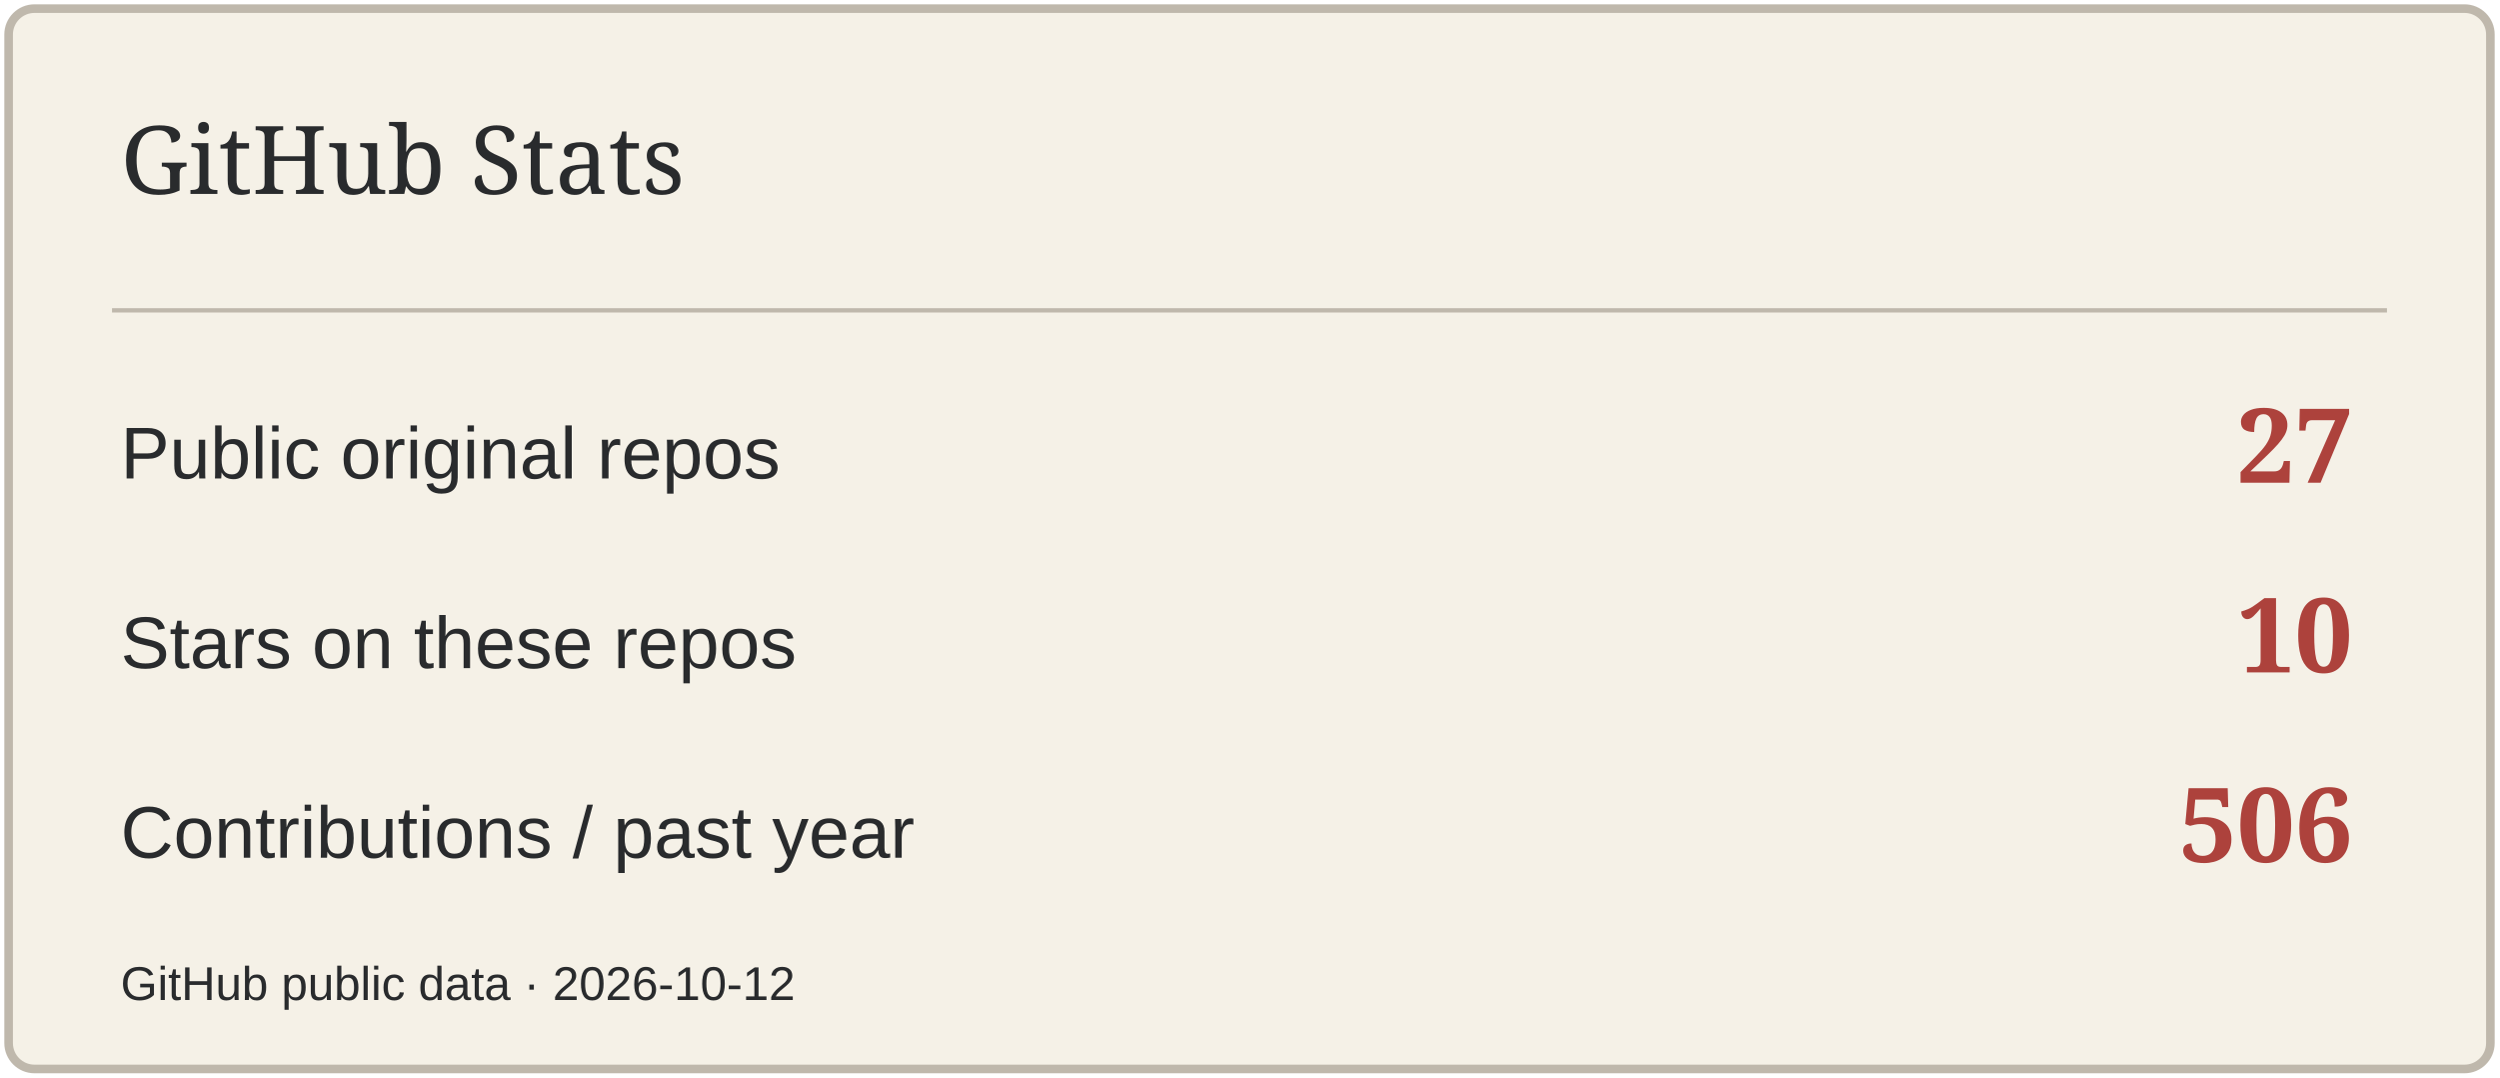
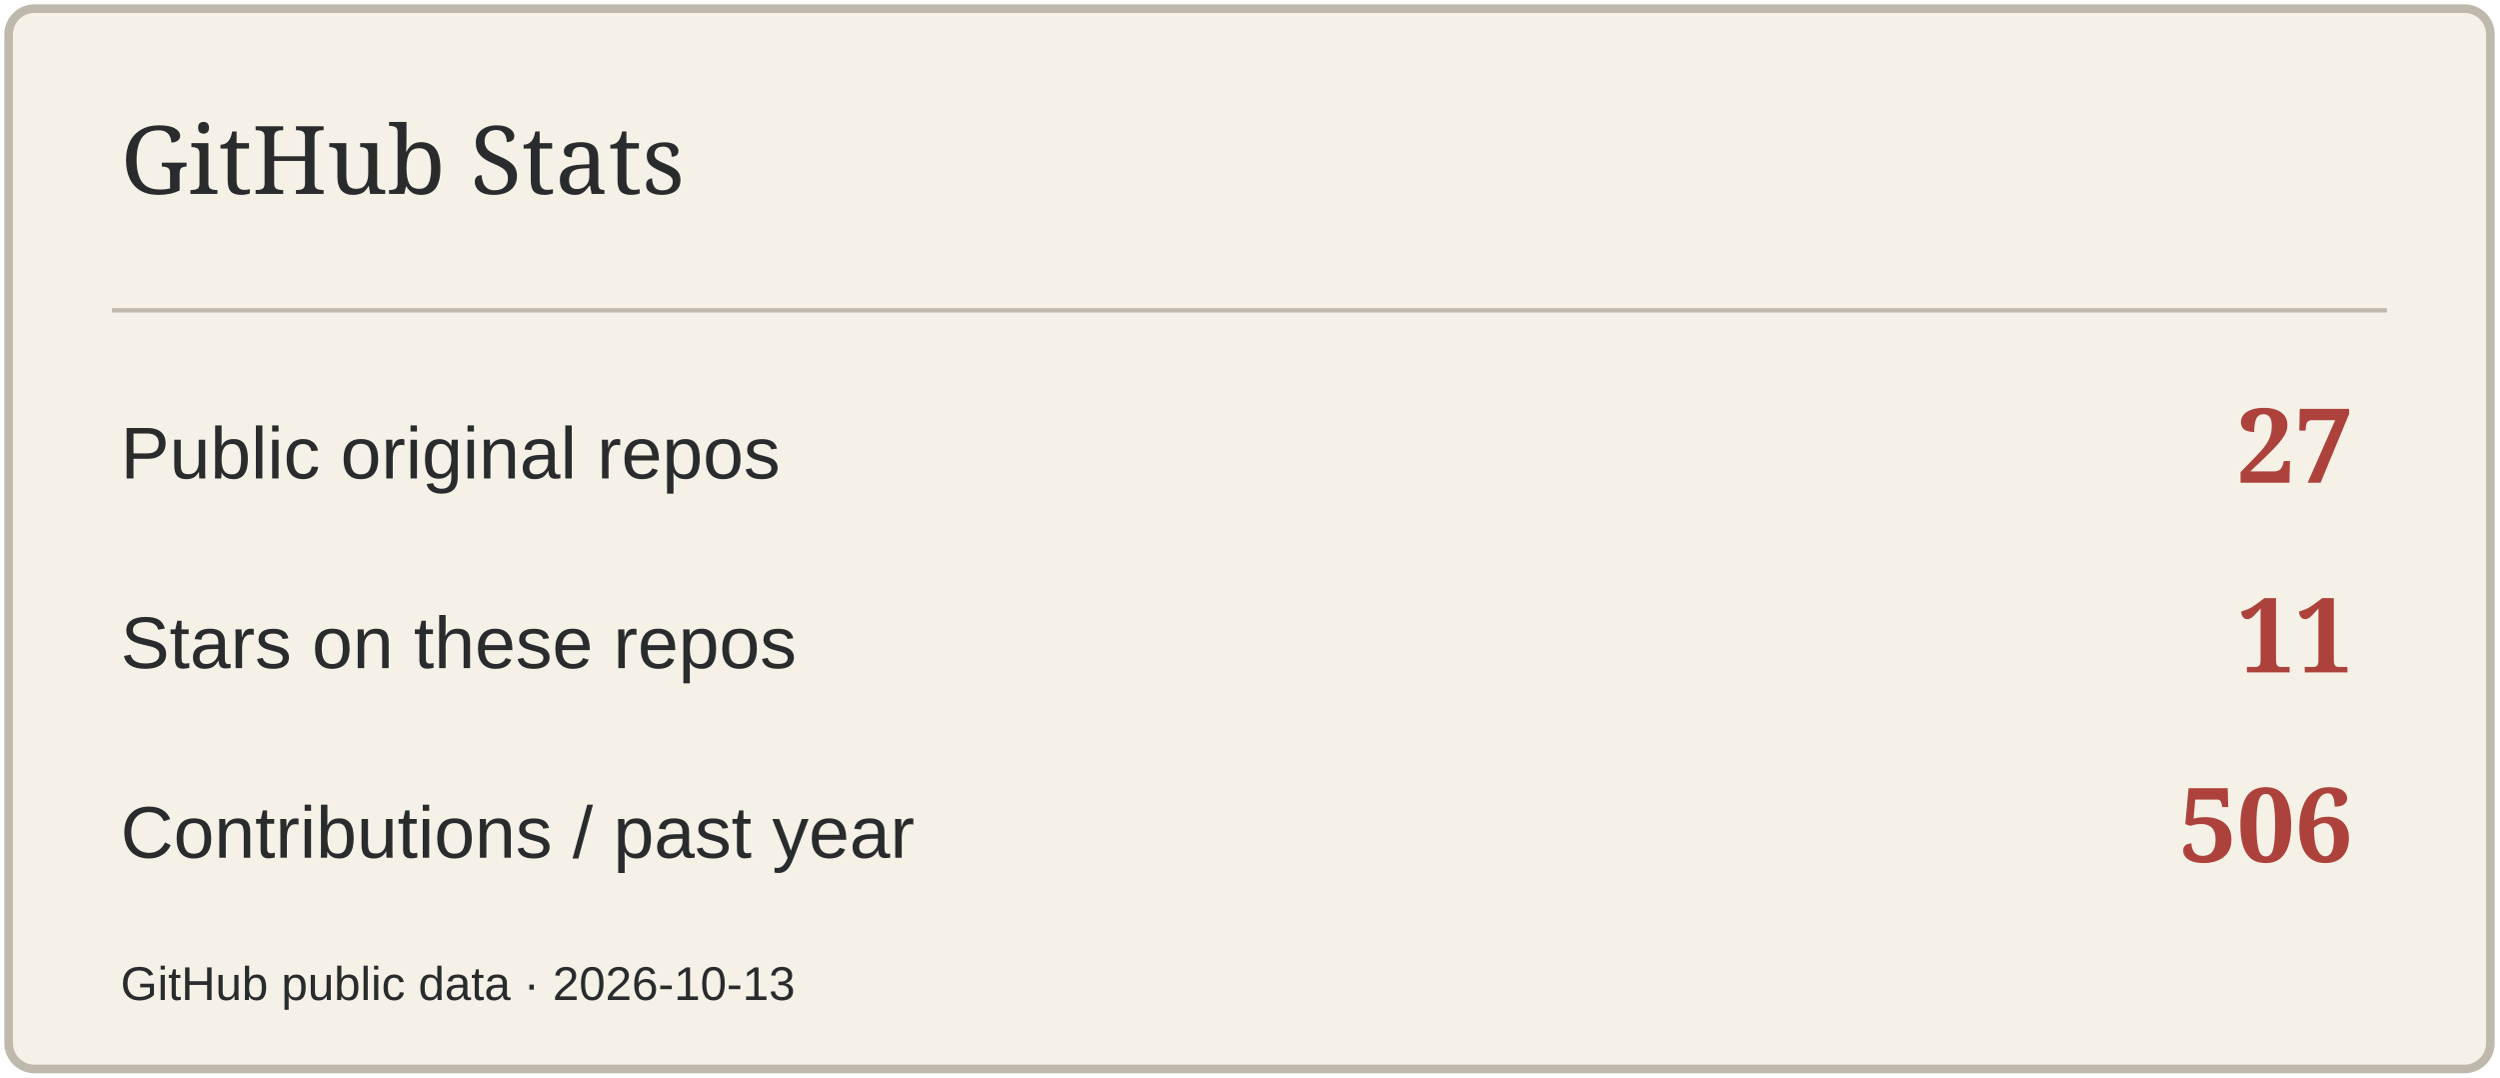
<svg xmlns="http://www.w3.org/2000/svg" width="580" height="250" viewBox="0 0 580 250" role="img" aria-label="GitHub Stats">
  <rect x="2" y="2" width="576" height="246" rx="6" fill="#F5F1E7" stroke="#BFB8AC" stroke-width="2" />
  <path d="M26 72H554" stroke="#BFB8AC" />
  <text x="28" y="45" font-size="22" fill="#292B2D" font-family="Georgia,serif">GitHub Stats</text>
  <text x="28" y="111" font-size="17" fill="#292B2D" font-family="Arial,sans-serif">Public original repos</text>
  <text x="546" y="112" font-size="24" fill="#AD423C" font-family="Georgia,serif" text-anchor="end" font-weight="700">27</text>
  <text x="28" y="155" font-size="17" fill="#292B2D" font-family="Arial,sans-serif">Stars on these repos</text>
-   <text x="546" y="156" font-size="24" fill="#AD423C" font-family="Georgia,serif" text-anchor="end" font-weight="700">10</text>
+   <text x="546" y="156" font-size="24" fill="#AD423C" font-family="Georgia,serif" text-anchor="end" font-weight="700">11</text>
  <text x="28" y="199" font-size="17" fill="#292B2D" font-family="Arial,sans-serif">Contributions / past year</text>
  <text x="546" y="200" font-size="24" fill="#AD423C" font-family="Georgia,serif" text-anchor="end" font-weight="700">506</text>
-   <text x="28" y="232" font-size="11" fill="#292B2D" font-family="Arial,sans-serif">GitHub public data · 2026-10-12</text>
+   <text x="28" y="232" font-size="11" fill="#292B2D" font-family="Arial,sans-serif">GitHub public data · 2026-10-13</text>
</svg>
